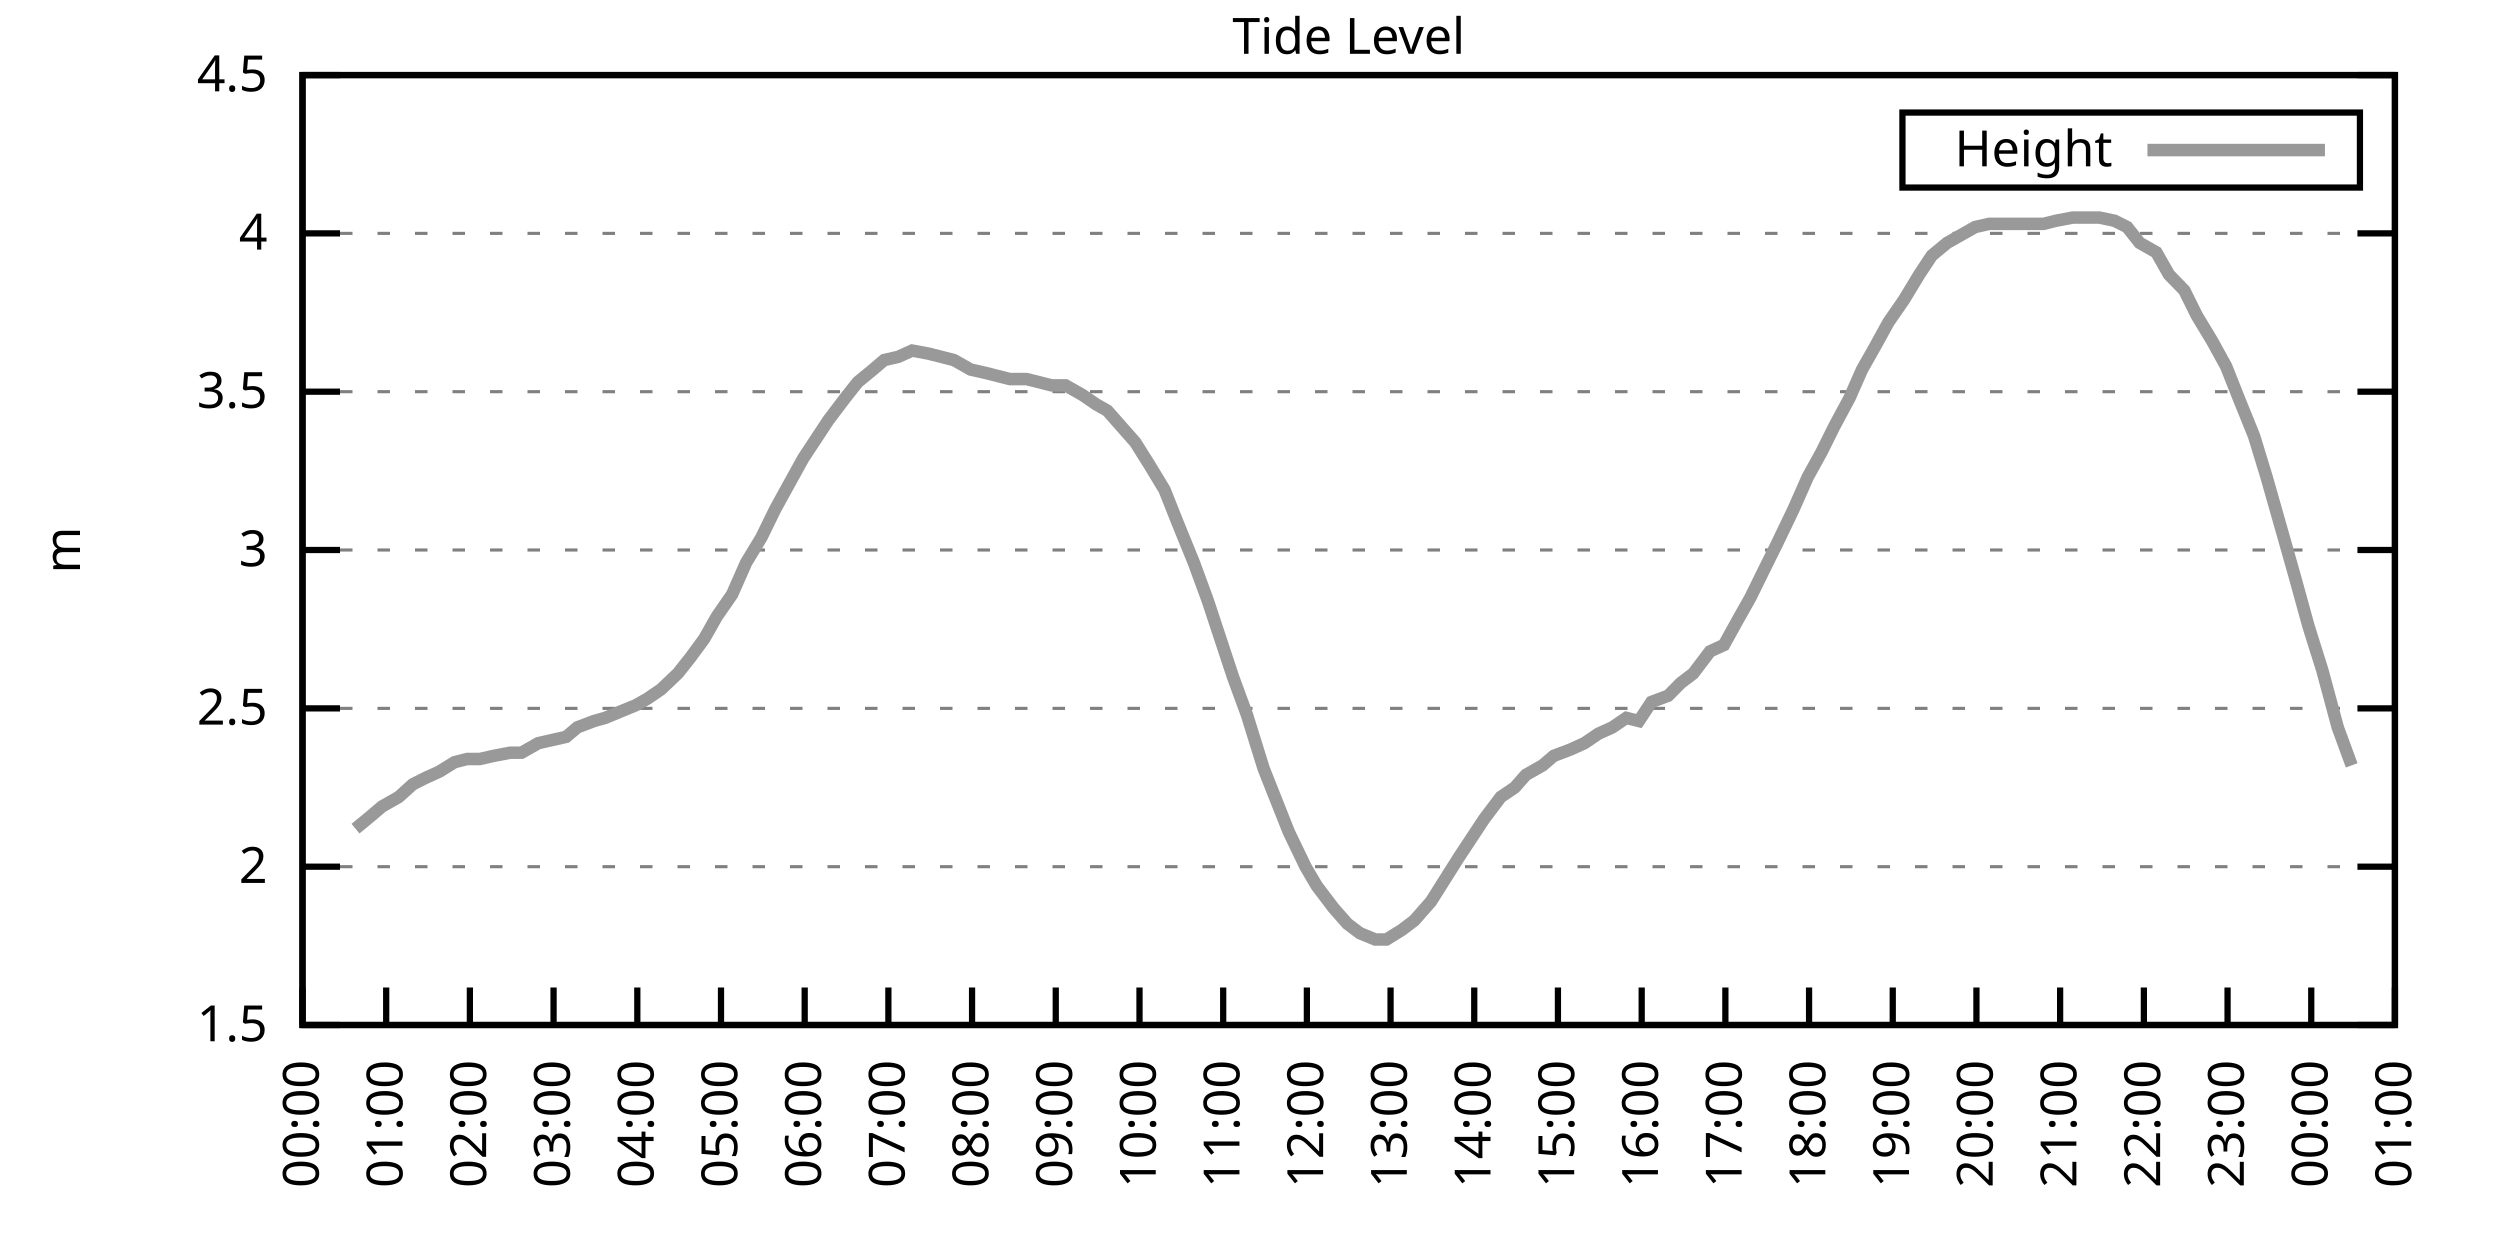
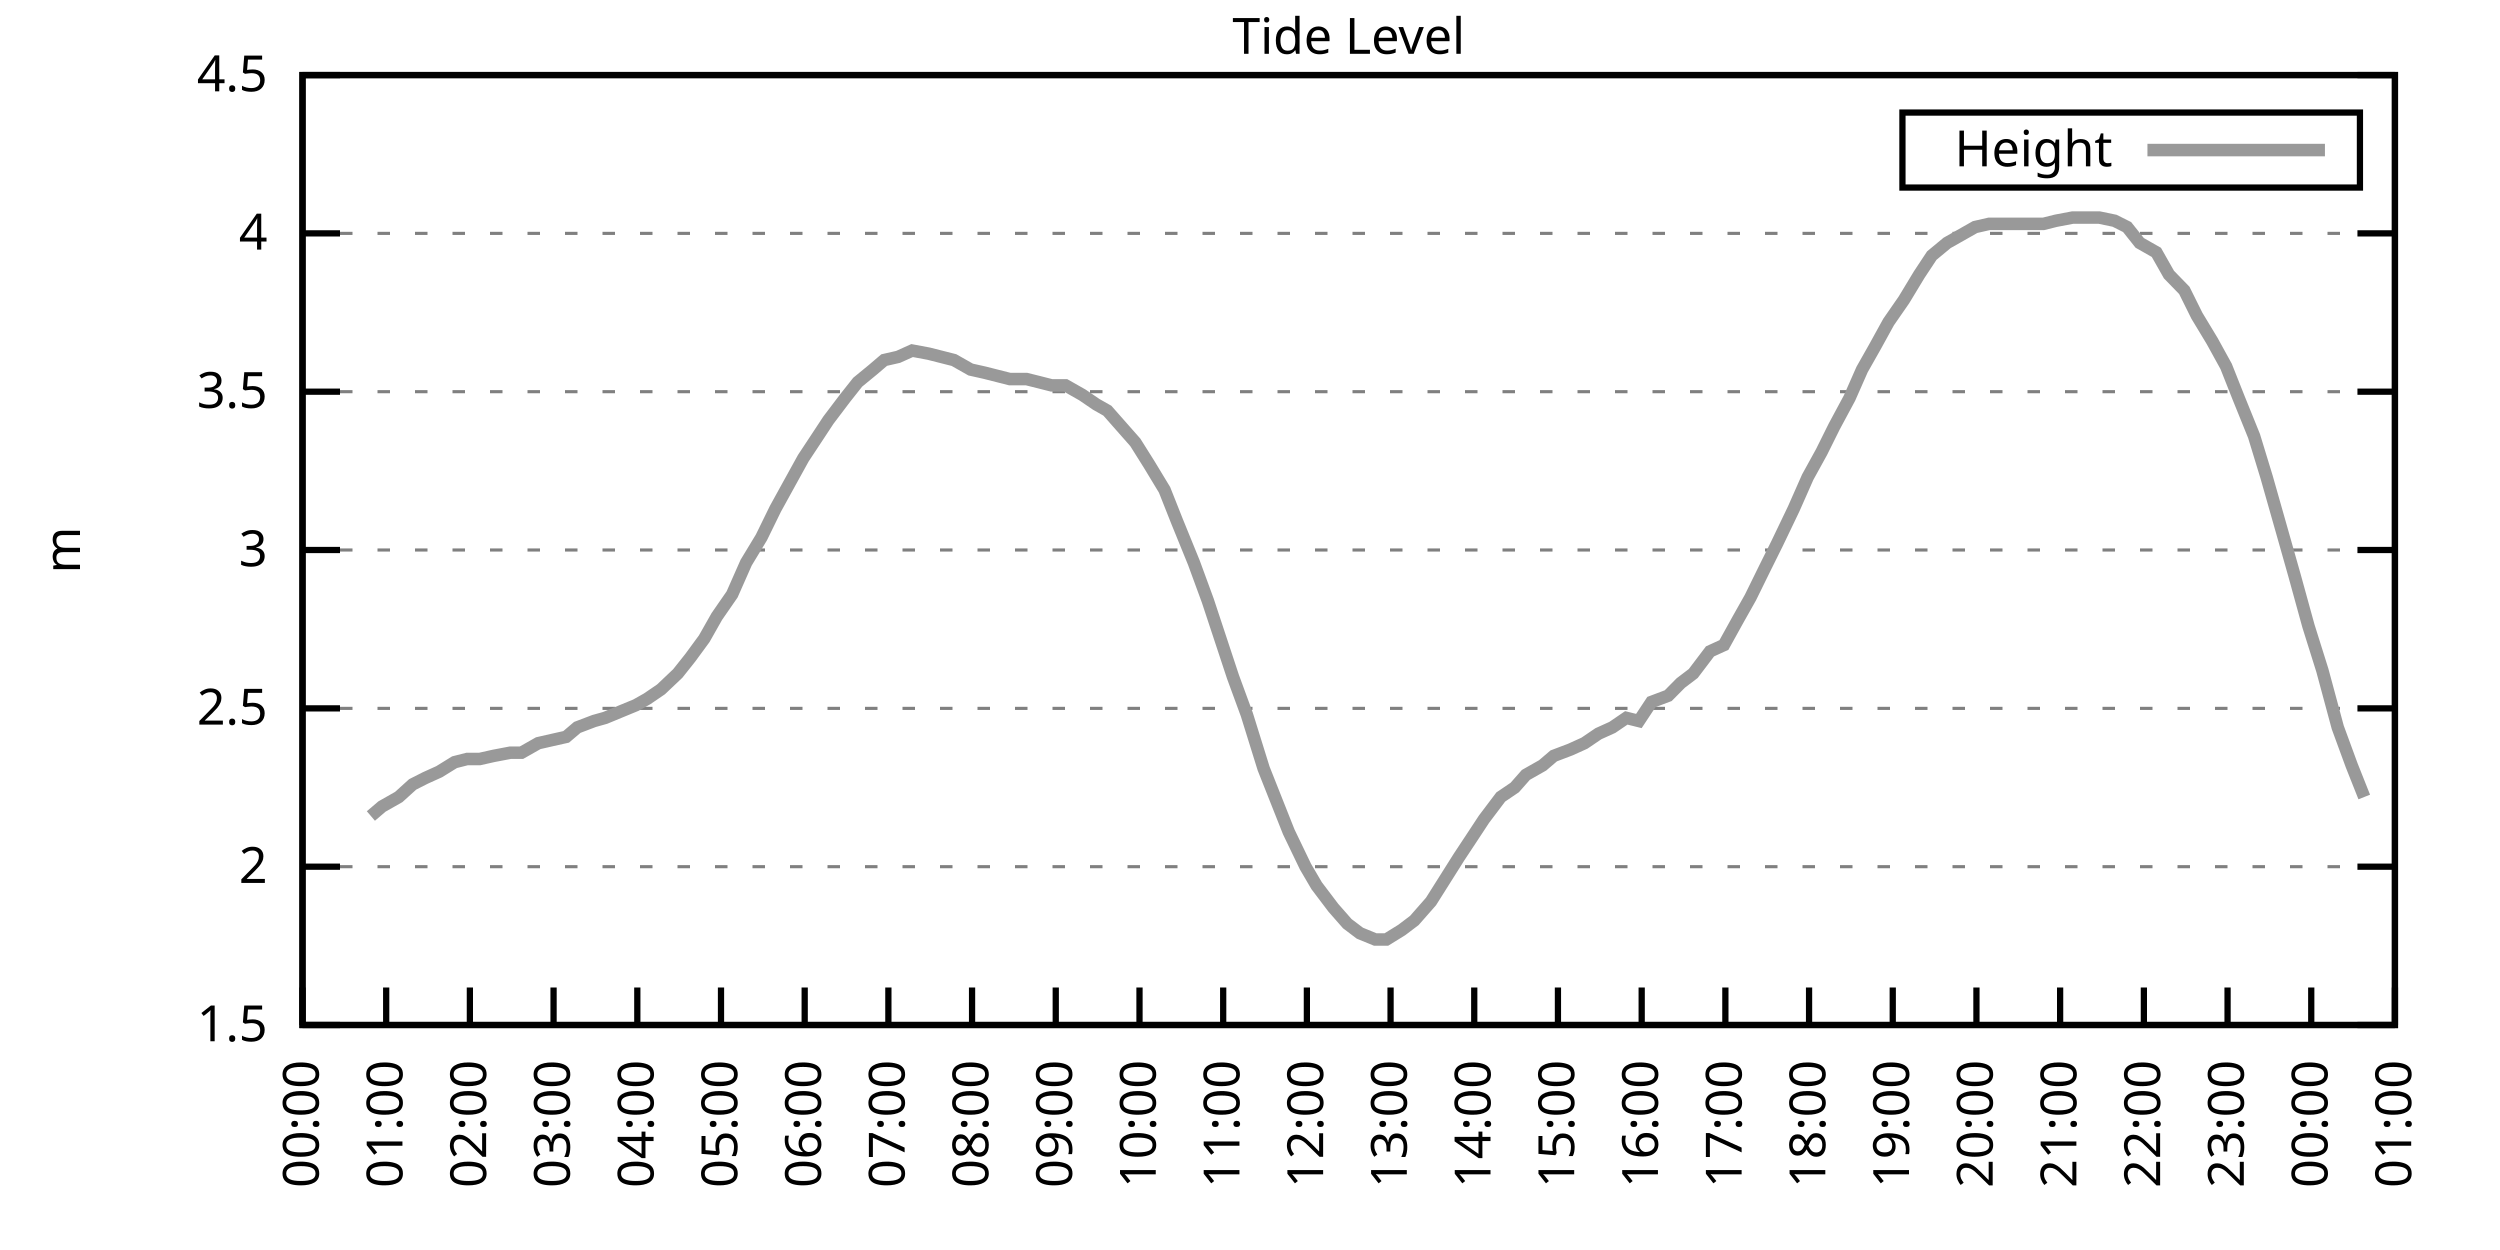
<svg xmlns="http://www.w3.org/2000/svg" xmlns:xlink="http://www.w3.org/1999/xlink" width="400" height="200" viewBox="0 0 400 200">
  <g id="gnuplot_canvas">
    <rect x="0" y="0" width="400" height="200" fill="none" />
    <defs>
      <circle id="gpDot" r="0.5" stroke-width="0.5" stroke="currentColor" />
      <path id="gpPt0" stroke-width="0.333" stroke="currentColor" d="M-1,0 h2 M0,-1 v2" />
      <path id="gpPt1" stroke-width="0.333" stroke="currentColor" d="M-1,-1 L1,1 M1,-1 L-1,1" />
      <path id="gpPt2" stroke-width="0.333" stroke="currentColor" d="M-1,0 L1,0 M0,-1 L0,1 M-1,-1 L1,1 M-1,1 L1,-1" />
      <rect id="gpPt3" stroke-width="0.333" stroke="currentColor" x="-1" y="-1" width="2" height="2" />
      <rect id="gpPt4" stroke-width="0.333" stroke="currentColor" fill="currentColor" x="-1" y="-1" width="2" height="2" />
      <circle id="gpPt5" stroke-width="0.333" stroke="currentColor" cx="0" cy="0" r="1" />
      <use xlink:href="#gpPt5" id="gpPt6" fill="currentColor" stroke="none" />
      <path id="gpPt7" stroke-width="0.333" stroke="currentColor" d="M0,-1.33 L-1.33,0.67 L1.33,0.67 z" />
      <use xlink:href="#gpPt7" id="gpPt8" fill="currentColor" stroke="none" />
      <use xlink:href="#gpPt7" id="gpPt9" stroke="currentColor" transform="rotate(180)" />
      <use xlink:href="#gpPt9" id="gpPt10" fill="currentColor" stroke="none" />
      <use xlink:href="#gpPt3" id="gpPt11" stroke="currentColor" transform="rotate(45)" />
      <use xlink:href="#gpPt11" id="gpPt12" fill="currentColor" stroke="none" />
      <path id="gpPt13" stroke-width="0.333" stroke="currentColor" d="M0,1.330 L1.265,0.411 L0.782,-1.067 L-0.782,-1.076 L-1.265,0.411 z" />
      <use xlink:href="#gpPt13" id="gpPt14" fill="currentColor" stroke="none" />
      <filter id="textbox" filterUnits="objectBoundingBox" x="0" y="0" height="1" width="1">
        <feFlood flood-color="white" flood-opacity="1" result="bgnd" />
        <feComposite in="SourceGraphic" in2="bgnd" operator="atop" />
      </filter>
      <filter id="greybox" filterUnits="objectBoundingBox" x="0" y="0" height="1" width="1">
        <feFlood flood-color="lightgrey" flood-opacity="1" result="grey" />
        <feComposite in="SourceGraphic" in2="grey" operator="atop" />
      </filter>
    </defs>
    <g fill="none" color="white" stroke="currentColor" stroke-width="1.00" stroke-linecap="butt" stroke-linejoin="miter">
</g>
    <g fill="none" color="black" stroke="currentColor" stroke-width="1.00" stroke-linecap="butt" stroke-linejoin="miter">
      <g stroke="none" shape-rendering="crispEdges">
        <polygon fill="rgb(255, 255, 255)" points="48.40,164.00 383.18,164.00 383.18,12.02 48.40,12.02 " />
      </g>
    </g>
    <g fill="none" color="black" stroke="currentColor" stroke-width="1.00" stroke-linecap="butt" stroke-linejoin="miter">
</g>
    <g fill="none" color="black" stroke="black" stroke-width="0.50" stroke-linecap="butt" stroke-linejoin="miter">
</g>
    <g fill="none" color="gray" stroke="currentColor" stroke-width="0.50" stroke-linecap="butt" stroke-linejoin="miter">
      <path stroke="gray" stroke-dasharray="2,4" class="gridline" d="M48.40,164.00 L383.19,164.00  " />
    </g>
    <g fill="none" color="gray" stroke="gray" stroke-width="1.00" stroke-linecap="butt" stroke-linejoin="miter">
</g>
    <g fill="none" color="black" stroke="currentColor" stroke-width="1.00" stroke-linecap="butt" stroke-linejoin="miter">
      <path stroke="black" d="M48.40,164.00 L54.40,164.00 M383.19,164.00 L377.19,164.00  " />
      <g transform="translate(42.80,166.60)" stroke="none" fill="black" font-family="Sans" font-size="8.00" text-anchor="end">
        <text>
          <tspan font-family="Sans"> 1.5</tspan>
        </text>
      </g>
    </g>
    <g fill="none" color="black" stroke="currentColor" stroke-width="1.00" stroke-linecap="butt" stroke-linejoin="miter">
</g>
    <g fill="none" color="black" stroke="black" stroke-width="0.50" stroke-linecap="butt" stroke-linejoin="miter">
</g>
    <g fill="none" color="gray" stroke="currentColor" stroke-width="0.50" stroke-linecap="butt" stroke-linejoin="miter">
      <path stroke="gray" stroke-dasharray="2,4" class="gridline" d="M48.40,138.67 L383.19,138.67  " />
    </g>
    <g fill="none" color="gray" stroke="gray" stroke-width="1.00" stroke-linecap="butt" stroke-linejoin="miter">
</g>
    <g fill="none" color="black" stroke="currentColor" stroke-width="1.00" stroke-linecap="butt" stroke-linejoin="miter">
      <path stroke="black" d="M48.40,138.67 L54.40,138.67 M383.19,138.67 L377.19,138.67  " />
      <g transform="translate(42.80,141.27)" stroke="none" fill="black" font-family="Sans" font-size="8.00" text-anchor="end">
        <text>
          <tspan font-family="Sans"> 2</tspan>
        </text>
      </g>
    </g>
    <g fill="none" color="black" stroke="currentColor" stroke-width="1.00" stroke-linecap="butt" stroke-linejoin="miter">
</g>
    <g fill="none" color="black" stroke="black" stroke-width="0.50" stroke-linecap="butt" stroke-linejoin="miter">
</g>
    <g fill="none" color="gray" stroke="currentColor" stroke-width="0.50" stroke-linecap="butt" stroke-linejoin="miter">
      <path stroke="gray" stroke-dasharray="2,4" class="gridline" d="M48.40,113.34 L383.19,113.34  " />
    </g>
    <g fill="none" color="gray" stroke="gray" stroke-width="1.00" stroke-linecap="butt" stroke-linejoin="miter">
</g>
    <g fill="none" color="black" stroke="currentColor" stroke-width="1.00" stroke-linecap="butt" stroke-linejoin="miter">
      <path stroke="black" d="M48.40,113.34 L54.40,113.34 M383.19,113.34 L377.19,113.34  " />
      <g transform="translate(42.80,115.94)" stroke="none" fill="black" font-family="Sans" font-size="8.00" text-anchor="end">
        <text>
          <tspan font-family="Sans"> 2.5</tspan>
        </text>
      </g>
    </g>
    <g fill="none" color="black" stroke="currentColor" stroke-width="1.00" stroke-linecap="butt" stroke-linejoin="miter">
</g>
    <g fill="none" color="black" stroke="black" stroke-width="0.50" stroke-linecap="butt" stroke-linejoin="miter">
</g>
    <g fill="none" color="gray" stroke="currentColor" stroke-width="0.50" stroke-linecap="butt" stroke-linejoin="miter">
      <path stroke="gray" stroke-dasharray="2,4" class="gridline" d="M48.40,88.00 L383.19,88.00  " />
    </g>
    <g fill="none" color="gray" stroke="gray" stroke-width="1.00" stroke-linecap="butt" stroke-linejoin="miter">
</g>
    <g fill="none" color="black" stroke="currentColor" stroke-width="1.00" stroke-linecap="butt" stroke-linejoin="miter">
      <path stroke="black" d="M48.40,88.00 L54.40,88.00 M383.19,88.00 L377.19,88.00  " />
      <g transform="translate(42.80,90.60)" stroke="none" fill="black" font-family="Sans" font-size="8.00" text-anchor="end">
        <text>
          <tspan font-family="Sans"> 3</tspan>
        </text>
      </g>
    </g>
    <g fill="none" color="black" stroke="currentColor" stroke-width="1.00" stroke-linecap="butt" stroke-linejoin="miter">
</g>
    <g fill="none" color="black" stroke="black" stroke-width="0.50" stroke-linecap="butt" stroke-linejoin="miter">
</g>
    <g fill="none" color="gray" stroke="currentColor" stroke-width="0.50" stroke-linecap="butt" stroke-linejoin="miter">
      <path stroke="gray" stroke-dasharray="2,4" class="gridline" d="M48.40,62.67 L383.19,62.67  " />
    </g>
    <g fill="none" color="gray" stroke="gray" stroke-width="1.00" stroke-linecap="butt" stroke-linejoin="miter">
</g>
    <g fill="none" color="black" stroke="currentColor" stroke-width="1.00" stroke-linecap="butt" stroke-linejoin="miter">
      <path stroke="black" d="M48.40,62.67 L54.40,62.67 M383.19,62.67 L377.19,62.67  " />
      <g transform="translate(42.80,65.27)" stroke="none" fill="black" font-family="Sans" font-size="8.00" text-anchor="end">
        <text>
          <tspan font-family="Sans"> 3.5</tspan>
        </text>
      </g>
    </g>
    <g fill="none" color="black" stroke="currentColor" stroke-width="1.00" stroke-linecap="butt" stroke-linejoin="miter">
</g>
    <g fill="none" color="black" stroke="black" stroke-width="0.50" stroke-linecap="butt" stroke-linejoin="miter">
</g>
    <g fill="none" color="gray" stroke="currentColor" stroke-width="0.50" stroke-linecap="butt" stroke-linejoin="miter">
      <path stroke="gray" stroke-dasharray="2,4" class="gridline" d="M48.40,37.34 L383.19,37.34  " />
    </g>
    <g fill="none" color="gray" stroke="gray" stroke-width="1.00" stroke-linecap="butt" stroke-linejoin="miter">
</g>
    <g fill="none" color="black" stroke="currentColor" stroke-width="1.00" stroke-linecap="butt" stroke-linejoin="miter">
      <path stroke="black" d="M48.40,37.34 L54.40,37.34 M383.19,37.34 L377.19,37.34  " />
      <g transform="translate(42.80,39.94)" stroke="none" fill="black" font-family="Sans" font-size="8.00" text-anchor="end">
        <text>
          <tspan font-family="Sans"> 4</tspan>
        </text>
      </g>
    </g>
    <g fill="none" color="black" stroke="currentColor" stroke-width="1.00" stroke-linecap="butt" stroke-linejoin="miter">
</g>
    <g fill="none" color="black" stroke="black" stroke-width="0.50" stroke-linecap="butt" stroke-linejoin="miter">
</g>
    <g fill="none" color="gray" stroke="currentColor" stroke-width="0.50" stroke-linecap="butt" stroke-linejoin="miter">
      <path stroke="gray" stroke-dasharray="2,4" class="gridline" d="M48.40,12.01 L383.19,12.01  " />
    </g>
    <g fill="none" color="gray" stroke="gray" stroke-width="1.00" stroke-linecap="butt" stroke-linejoin="miter">
</g>
    <g fill="none" color="black" stroke="currentColor" stroke-width="1.00" stroke-linecap="butt" stroke-linejoin="miter">
      <path stroke="black" d="M48.40,12.01 L54.40,12.01 M383.19,12.01 L377.19,12.01  " />
      <g transform="translate(42.80,14.61)" stroke="none" fill="black" font-family="Sans" font-size="8.00" text-anchor="end">
        <text>
          <tspan font-family="Sans"> 4.5</tspan>
        </text>
      </g>
    </g>
    <g fill="none" color="black" stroke="currentColor" stroke-width="1.00" stroke-linecap="butt" stroke-linejoin="miter">
      <path stroke="black" d="M48.40,164.00 L48.40,158.00  " />
      <g transform="translate(51.00,169.60) rotate(270.00)" stroke="none" fill="black" font-family="Sans" font-size="8.00" text-anchor="end">
        <text>
          <tspan font-family="Sans">00:00</tspan>
        </text>
      </g>
    </g>
    <g fill="none" color="black" stroke="currentColor" stroke-width="1.00" stroke-linecap="butt" stroke-linejoin="miter">
      <path stroke="black" d="M61.79,164.00 L61.79,158.00  " />
      <g transform="translate(64.39,169.60) rotate(270.00)" stroke="none" fill="black" font-family="Sans" font-size="8.00" text-anchor="end">
        <text>
          <tspan font-family="Sans">01:00</tspan>
        </text>
      </g>
    </g>
    <g fill="none" color="black" stroke="currentColor" stroke-width="1.00" stroke-linecap="butt" stroke-linejoin="miter">
      <path stroke="black" d="M75.18,164.00 L75.18,158.00  " />
      <g transform="translate(77.78,169.60) rotate(270.00)" stroke="none" fill="black" font-family="Sans" font-size="8.00" text-anchor="end">
        <text>
          <tspan font-family="Sans">02:00</tspan>
        </text>
      </g>
    </g>
    <g fill="none" color="black" stroke="currentColor" stroke-width="1.00" stroke-linecap="butt" stroke-linejoin="miter">
      <path stroke="black" d="M88.57,164.00 L88.57,158.00  " />
      <g transform="translate(91.17,169.60) rotate(270.00)" stroke="none" fill="black" font-family="Sans" font-size="8.00" text-anchor="end">
        <text>
          <tspan font-family="Sans">03:00</tspan>
        </text>
      </g>
    </g>
    <g fill="none" color="black" stroke="currentColor" stroke-width="1.00" stroke-linecap="butt" stroke-linejoin="miter">
      <path stroke="black" d="M101.97,164.00 L101.97,158.00  " />
      <g transform="translate(104.57,169.60) rotate(270.00)" stroke="none" fill="black" font-family="Sans" font-size="8.00" text-anchor="end">
        <text>
          <tspan font-family="Sans">04:00</tspan>
        </text>
      </g>
    </g>
    <g fill="none" color="black" stroke="currentColor" stroke-width="1.00" stroke-linecap="butt" stroke-linejoin="miter">
      <path stroke="black" d="M115.36,164.00 L115.36,158.00  " />
      <g transform="translate(117.96,169.60) rotate(270.00)" stroke="none" fill="black" font-family="Sans" font-size="8.00" text-anchor="end">
        <text>
          <tspan font-family="Sans">05:00</tspan>
        </text>
      </g>
    </g>
    <g fill="none" color="black" stroke="currentColor" stroke-width="1.00" stroke-linecap="butt" stroke-linejoin="miter">
      <path stroke="black" d="M128.75,164.00 L128.75,158.00  " />
      <g transform="translate(131.35,169.60) rotate(270.00)" stroke="none" fill="black" font-family="Sans" font-size="8.00" text-anchor="end">
        <text>
          <tspan font-family="Sans">06:00</tspan>
        </text>
      </g>
    </g>
    <g fill="none" color="black" stroke="currentColor" stroke-width="1.00" stroke-linecap="butt" stroke-linejoin="miter">
      <path stroke="black" d="M142.14,164.00 L142.14,158.00  " />
      <g transform="translate(144.74,169.60) rotate(270.00)" stroke="none" fill="black" font-family="Sans" font-size="8.00" text-anchor="end">
        <text>
          <tspan font-family="Sans">07:00</tspan>
        </text>
      </g>
    </g>
    <g fill="none" color="black" stroke="currentColor" stroke-width="1.00" stroke-linecap="butt" stroke-linejoin="miter">
      <path stroke="black" d="M155.53,164.00 L155.53,158.00  " />
      <g transform="translate(158.13,169.60) rotate(270.00)" stroke="none" fill="black" font-family="Sans" font-size="8.00" text-anchor="end">
        <text>
          <tspan font-family="Sans">08:00</tspan>
        </text>
      </g>
    </g>
    <g fill="none" color="black" stroke="currentColor" stroke-width="1.00" stroke-linecap="butt" stroke-linejoin="miter">
      <path stroke="black" d="M168.92,164.00 L168.92,158.00  " />
      <g transform="translate(171.52,169.60) rotate(270.00)" stroke="none" fill="black" font-family="Sans" font-size="8.00" text-anchor="end">
        <text>
          <tspan font-family="Sans">09:00</tspan>
        </text>
      </g>
    </g>
    <g fill="none" color="black" stroke="currentColor" stroke-width="1.00" stroke-linecap="butt" stroke-linejoin="miter">
      <path stroke="black" d="M182.32,164.00 L182.32,158.00  " />
      <g transform="translate(184.92,169.60) rotate(270.00)" stroke="none" fill="black" font-family="Sans" font-size="8.00" text-anchor="end">
        <text>
          <tspan font-family="Sans">10:00</tspan>
        </text>
      </g>
    </g>
    <g fill="none" color="black" stroke="currentColor" stroke-width="1.00" stroke-linecap="butt" stroke-linejoin="miter">
      <path stroke="black" d="M195.71,164.00 L195.71,158.00  " />
      <g transform="translate(198.31,169.60) rotate(270.00)" stroke="none" fill="black" font-family="Sans" font-size="8.00" text-anchor="end">
        <text>
          <tspan font-family="Sans">11:00</tspan>
        </text>
      </g>
    </g>
    <g fill="none" color="black" stroke="currentColor" stroke-width="1.00" stroke-linecap="butt" stroke-linejoin="miter">
      <path stroke="black" d="M209.10,164.00 L209.10,158.00  " />
      <g transform="translate(211.70,169.60) rotate(270.00)" stroke="none" fill="black" font-family="Sans" font-size="8.00" text-anchor="end">
        <text>
          <tspan font-family="Sans">12:00</tspan>
        </text>
      </g>
    </g>
    <g fill="none" color="black" stroke="currentColor" stroke-width="1.00" stroke-linecap="butt" stroke-linejoin="miter">
      <path stroke="black" d="M222.49,164.00 L222.49,158.00  " />
      <g transform="translate(225.09,169.60) rotate(270.00)" stroke="none" fill="black" font-family="Sans" font-size="8.00" text-anchor="end">
        <text>
          <tspan font-family="Sans">13:00</tspan>
        </text>
      </g>
    </g>
    <g fill="none" color="black" stroke="currentColor" stroke-width="1.00" stroke-linecap="butt" stroke-linejoin="miter">
      <path stroke="black" d="M235.88,164.00 L235.88,158.00  " />
      <g transform="translate(238.48,169.60) rotate(270.00)" stroke="none" fill="black" font-family="Sans" font-size="8.00" text-anchor="end">
        <text>
          <tspan font-family="Sans">14:00</tspan>
        </text>
      </g>
    </g>
    <g fill="none" color="black" stroke="currentColor" stroke-width="1.00" stroke-linecap="butt" stroke-linejoin="miter">
      <path stroke="black" d="M249.27,164.00 L249.27,158.00  " />
      <g transform="translate(251.87,169.60) rotate(270.00)" stroke="none" fill="black" font-family="Sans" font-size="8.00" text-anchor="end">
        <text>
          <tspan font-family="Sans">15:00</tspan>
        </text>
      </g>
    </g>
    <g fill="none" color="black" stroke="currentColor" stroke-width="1.00" stroke-linecap="butt" stroke-linejoin="miter">
      <path stroke="black" d="M262.67,164.00 L262.67,158.00  " />
      <g transform="translate(265.27,169.60) rotate(270.00)" stroke="none" fill="black" font-family="Sans" font-size="8.00" text-anchor="end">
        <text>
          <tspan font-family="Sans">16:00</tspan>
        </text>
      </g>
    </g>
    <g fill="none" color="black" stroke="currentColor" stroke-width="1.00" stroke-linecap="butt" stroke-linejoin="miter">
      <path stroke="black" d="M276.06,164.00 L276.06,158.00  " />
      <g transform="translate(278.66,169.60) rotate(270.00)" stroke="none" fill="black" font-family="Sans" font-size="8.00" text-anchor="end">
        <text>
          <tspan font-family="Sans">17:00</tspan>
        </text>
      </g>
    </g>
    <g fill="none" color="black" stroke="currentColor" stroke-width="1.00" stroke-linecap="butt" stroke-linejoin="miter">
      <path stroke="black" d="M289.45,164.00 L289.45,158.00  " />
      <g transform="translate(292.05,169.60) rotate(270.00)" stroke="none" fill="black" font-family="Sans" font-size="8.00" text-anchor="end">
        <text>
          <tspan font-family="Sans">18:00</tspan>
        </text>
      </g>
    </g>
    <g fill="none" color="black" stroke="currentColor" stroke-width="1.00" stroke-linecap="butt" stroke-linejoin="miter">
      <path stroke="black" d="M302.84,164.00 L302.84,158.00  " />
      <g transform="translate(305.44,169.60) rotate(270.00)" stroke="none" fill="black" font-family="Sans" font-size="8.00" text-anchor="end">
        <text>
          <tspan font-family="Sans">19:00</tspan>
        </text>
      </g>
    </g>
    <g fill="none" color="black" stroke="currentColor" stroke-width="1.00" stroke-linecap="butt" stroke-linejoin="miter">
      <path stroke="black" d="M316.23,164.00 L316.23,158.00  " />
      <g transform="translate(318.83,169.60) rotate(270.00)" stroke="none" fill="black" font-family="Sans" font-size="8.00" text-anchor="end">
        <text>
          <tspan font-family="Sans">20:00</tspan>
        </text>
      </g>
    </g>
    <g fill="none" color="black" stroke="currentColor" stroke-width="1.00" stroke-linecap="butt" stroke-linejoin="miter">
      <path stroke="black" d="M329.62,164.00 L329.62,158.00  " />
      <g transform="translate(332.22,169.60) rotate(270.00)" stroke="none" fill="black" font-family="Sans" font-size="8.00" text-anchor="end">
        <text>
          <tspan font-family="Sans">21:00</tspan>
        </text>
      </g>
    </g>
    <g fill="none" color="black" stroke="currentColor" stroke-width="1.00" stroke-linecap="butt" stroke-linejoin="miter">
      <path stroke="black" d="M343.02,164.00 L343.02,158.00  " />
      <g transform="translate(345.62,169.60) rotate(270.00)" stroke="none" fill="black" font-family="Sans" font-size="8.00" text-anchor="end">
        <text>
          <tspan font-family="Sans">22:00</tspan>
        </text>
      </g>
    </g>
    <g fill="none" color="black" stroke="currentColor" stroke-width="1.00" stroke-linecap="butt" stroke-linejoin="miter">
      <path stroke="black" d="M356.41,164.00 L356.41,158.00  " />
      <g transform="translate(359.01,169.60) rotate(270.00)" stroke="none" fill="black" font-family="Sans" font-size="8.00" text-anchor="end">
        <text>
          <tspan font-family="Sans">23:00</tspan>
        </text>
      </g>
    </g>
    <g fill="none" color="black" stroke="currentColor" stroke-width="1.00" stroke-linecap="butt" stroke-linejoin="miter">
      <path stroke="black" d="M369.80,164.00 L369.80,158.00  " />
      <g transform="translate(372.40,169.60) rotate(270.00)" stroke="none" fill="black" font-family="Sans" font-size="8.00" text-anchor="end">
        <text>
          <tspan font-family="Sans">00:00</tspan>
        </text>
      </g>
    </g>
    <g fill="none" color="black" stroke="currentColor" stroke-width="1.00" stroke-linecap="butt" stroke-linejoin="miter">
      <path stroke="black" d="M383.19,164.00 L383.19,158.00  " />
      <g transform="translate(385.79,169.60) rotate(270.00)" stroke="none" fill="black" font-family="Sans" font-size="8.00" text-anchor="end">
        <text>
          <tspan font-family="Sans">01:00</tspan>
        </text>
      </g>
    </g>
    <g fill="none" color="black" stroke="currentColor" stroke-width="1.00" stroke-linecap="butt" stroke-linejoin="miter">
</g>
    <g fill="none" color="black" stroke="currentColor" stroke-width="1.00" stroke-linecap="butt" stroke-linejoin="miter">
      <path stroke="black" d="M48.40,12.01 L48.40,164.00 L383.19,164.00 L383.19,12.01 L48.40,12.01 Z  " />
    </g>
    <g fill="none" color="black" stroke="currentColor" stroke-width="1.00" stroke-linecap="butt" stroke-linejoin="miter">
</g>
    <g fill="none" color="black" stroke="currentColor" stroke-width="1.00" stroke-linecap="butt" stroke-linejoin="miter">
      <path stroke="black" d="M304.39,30.01 L304.39,18.01 L377.59,18.01 L377.59,30.01 L304.39,30.01 Z  " />
    </g>
    <g id="Tide_level_plot_1">
      <g fill="none" color="white" stroke="black" stroke-width="2.00" stroke-linecap="butt" stroke-linejoin="miter">
</g>
      <g fill="none" color="black" stroke="currentColor" stroke-width="2.00" stroke-linecap="butt" stroke-linejoin="miter">
        <g transform="translate(337.99,26.61)" stroke="none" fill="black" font-family="Sans" font-size="8.00" text-anchor="end">
          <text>
            <tspan font-family="Sans">Height</tspan>
          </text>
        </g>
      </g>
      <g fill="none" color="black" stroke="currentColor" stroke-width="2.00" stroke-linecap="butt" stroke-linejoin="miter">
-         <path stroke="rgb(153, 153, 153)" d="M343.59,24.01 L371.99,24.01 M56.88,132.59 L59.34,130.56 L61.12,129.04 L63.80,127.52 L66.03,125.50 L68.04,124.48   L70.27,123.47 L72.73,121.95 L74.74,121.44 L76.75,121.44 L78.98,120.94 L81.66,120.43 L83.44,120.43 L86.12,118.91   L88.35,118.40 L90.58,117.90 L92.37,116.38 L95.05,115.36 L96.83,114.86 L99.29,113.84 L101.74,112.83 L103.53,111.82   L105.76,110.30 L108.44,107.76 L110.45,105.23 L112.68,102.19 L114.69,98.64 L117.14,95.10 L119.38,90.03 L121.83,85.98   L124.06,81.42 L126.29,77.37 L128.53,73.31 L130.54,70.27 L132.54,67.23 L135.22,63.69 L137.23,61.15 L139.69,59.13   L141.47,57.61 L143.70,57.10 L145.94,56.09 L148.61,56.59 L150.62,57.10 L152.63,57.61 L155.31,59.13 L157.54,59.63   L159.55,60.14 L161.56,60.65 L164.24,60.65 L166.25,61.15 L168.25,61.66 L170.49,61.66 L173.17,63.18 L175.40,64.70   L177.18,65.71 L179.86,68.75 L181.65,70.78 L183.88,74.33 L186.33,78.38 L188.34,83.45 L191.02,90.03 L193.25,96.11   L195.26,102.19 L197.27,108.27 L199.50,114.35 L202.18,122.96 L204.19,128.03 L206.20,133.10 L208.88,138.67 L210.66,141.71   L213.34,145.25 L215.57,147.79 L217.58,149.31 L220.04,150.32 L221.82,150.32 L224.28,148.80 L226.29,147.28 L228.96,144.24   L231.20,140.69 L233.43,137.15 L235.44,134.11 L237.44,131.07 L240.12,127.52 L242.36,126.00 L244.14,123.98 L246.82,122.46   L248.60,120.94 L251.28,119.92 L253.51,118.91 L255.75,117.39 L257.98,116.38 L260.21,114.86 L262.22,115.36 L264.23,112.32   L266.91,111.31 L268.92,109.28 L270.92,107.76 L273.60,104.22 L275.83,103.20 L278.07,99.15 L280.07,95.60 L282.31,91.04   L284.32,86.99 L286.99,81.42 L289.23,76.35 L291.46,72.30 L293.47,68.25 L295.92,63.69 L297.93,59.13 L299.94,55.58   L302.17,51.53 L304.63,47.98 L307.08,43.93 L309.09,40.89 L311.54,38.86 L313.33,37.85 L316.01,36.33 L318.24,35.82   L320.25,35.82 L322.70,35.82 L324.94,35.82 L326.95,35.82 L328.95,35.32 L331.63,34.81 L333.64,34.81 L335.87,34.81   L338.33,35.32 L340.34,36.33 L342.35,38.86 L345.02,40.38 L347.03,43.93 L349.49,46.46 L351.50,50.51 L353.95,54.57   L356.18,58.62 L358.19,63.69 L360.65,69.77 L362.66,76.35 L365.11,84.97 L367.12,92.06 L369.35,100.16 L371.58,107.26   L374.04,116.38 L376.27,122.46  " />
+         <path stroke="rgb(153, 153, 153)" d="M343.59,24.01 L371.99,24.01 M59.34,130.56 L61.12,129.04 L63.80,127.52 L66.03,125.50 L68.04,124.48 L70.27,123.47   L72.73,121.95 L74.74,121.44 L76.75,121.44 L78.98,120.94 L81.66,120.43 L83.44,120.43 L86.12,118.91 L88.35,118.40   L90.58,117.90 L92.37,116.38 L95.05,115.36 L96.83,114.86 L99.29,113.84 L101.74,112.83 L103.53,111.82 L105.76,110.30   L108.44,107.76 L110.45,105.23 L112.68,102.19 L114.69,98.64 L117.14,95.10 L119.38,90.03 L121.83,85.98 L124.06,81.42   L126.29,77.37 L128.53,73.31 L130.54,70.27 L132.54,67.23 L135.22,63.69 L137.23,61.15 L139.69,59.13 L141.47,57.61   L143.70,57.10 L145.94,56.09 L148.61,56.59 L150.62,57.10 L152.63,57.61 L155.31,59.13 L157.54,59.63 L159.55,60.14   L161.56,60.65 L164.24,60.65 L166.25,61.15 L168.25,61.66 L170.49,61.66 L173.17,63.18 L175.40,64.70 L177.18,65.71   L179.86,68.75 L181.65,70.78 L183.88,74.33 L186.33,78.38 L188.34,83.45 L191.02,90.03 L193.25,96.11 L195.26,102.19   L197.27,108.27 L199.50,114.35 L202.18,122.96 L204.19,128.03 L206.20,133.10 L208.88,138.67 L210.66,141.71 L213.34,145.25   L215.57,147.79 L217.58,149.31 L220.04,150.32 L221.82,150.32 L224.28,148.80 L226.29,147.28 L228.96,144.24 L231.20,140.69   L233.43,137.15 L235.44,134.11 L237.44,131.07 L240.12,127.52 L242.36,126.00 L244.14,123.98 L246.82,122.46 L248.60,120.94   L251.28,119.92 L253.51,118.91 L255.75,117.39 L257.98,116.38 L260.21,114.86 L262.22,115.36 L264.23,112.32 L266.91,111.31   L268.92,109.28 L270.92,107.76 L273.60,104.22 L275.83,103.20 L278.07,99.15 L280.07,95.60 L282.31,91.04 L284.32,86.99   L286.99,81.42 L289.23,76.35 L291.46,72.30 L293.47,68.25 L295.92,63.69 L297.93,59.13 L299.94,55.58 L302.17,51.53   L304.63,47.98 L307.08,43.93 L309.09,40.89 L311.54,38.86 L313.33,37.85 L316.01,36.33 L318.24,35.82 L320.25,35.82   L322.70,35.82 L324.94,35.82 L326.95,35.82 L328.95,35.32 L331.63,34.81 L333.64,34.81 L335.87,34.81 L338.33,35.32   L340.34,36.33 L342.35,38.86 L345.02,40.38 L347.03,43.93 L349.49,46.46 L351.50,50.51 L353.95,54.57 L356.18,58.62   L358.19,63.69 L360.65,69.77 L362.66,76.35 L365.11,84.97 L367.12,92.06 L369.35,100.16 L371.58,107.26 L374.04,116.38   L376.27,122.46 L378.28,127.52  " />
      </g>
    </g>
    <g fill="none" color="black" stroke="currentColor" stroke-width="2.00" stroke-linecap="butt" stroke-linejoin="miter">
</g>
    <g fill="none" color="black" stroke="black" stroke-width="1.00" stroke-linecap="butt" stroke-linejoin="miter">
</g>
    <g fill="none" color="black" stroke="currentColor" stroke-width="1.00" stroke-linecap="butt" stroke-linejoin="miter">
      <path stroke="black" d="M48.40,12.01 L48.40,164.00 L383.19,164.00 L383.19,12.01 L48.40,12.01 Z  " />
      <g transform="translate(12.80,88.01) rotate(270.00)" stroke="none" fill="black" font-family="Sans" font-size="8.00" text-anchor="middle">
        <text>
          <tspan font-family="Sans">m</tspan>
        </text>
      </g>
    </g>
    <g fill="none" color="black" stroke="currentColor" stroke-width="1.00" stroke-linecap="butt" stroke-linejoin="miter">
</g>
    <g fill="none" color="black" stroke="currentColor" stroke-width="1.00" stroke-linecap="butt" stroke-linejoin="miter">
      <g transform="translate(215.79,8.61)" stroke="none" fill="black" font-family="Sans" font-size="8.00" text-anchor="middle">
        <text>
          <tspan font-family="Sans">Tide Level</tspan>
        </text>
      </g>
    </g>
    <g fill="none" color="black" stroke="currentColor" stroke-width="1.00" stroke-linecap="butt" stroke-linejoin="miter">
</g>
  </g>
</svg>
